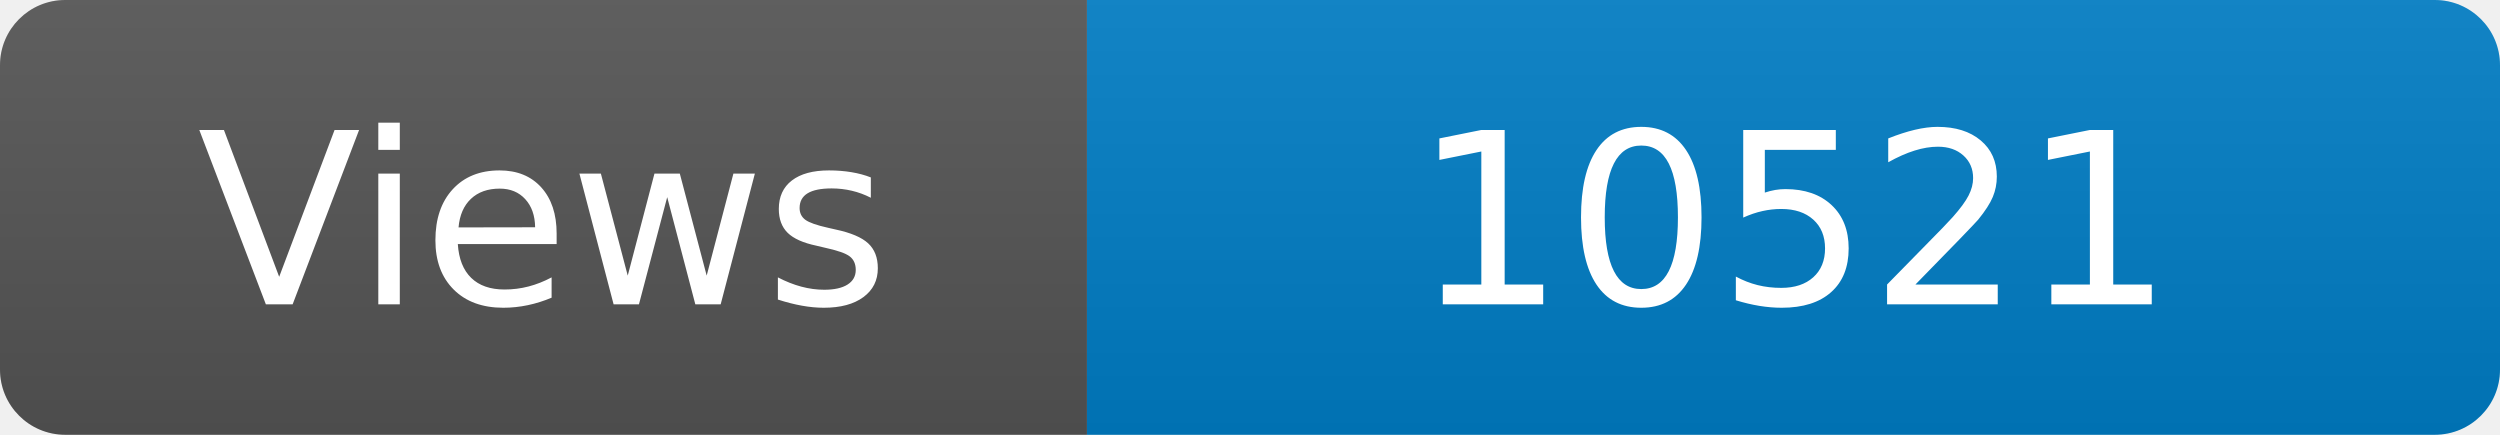
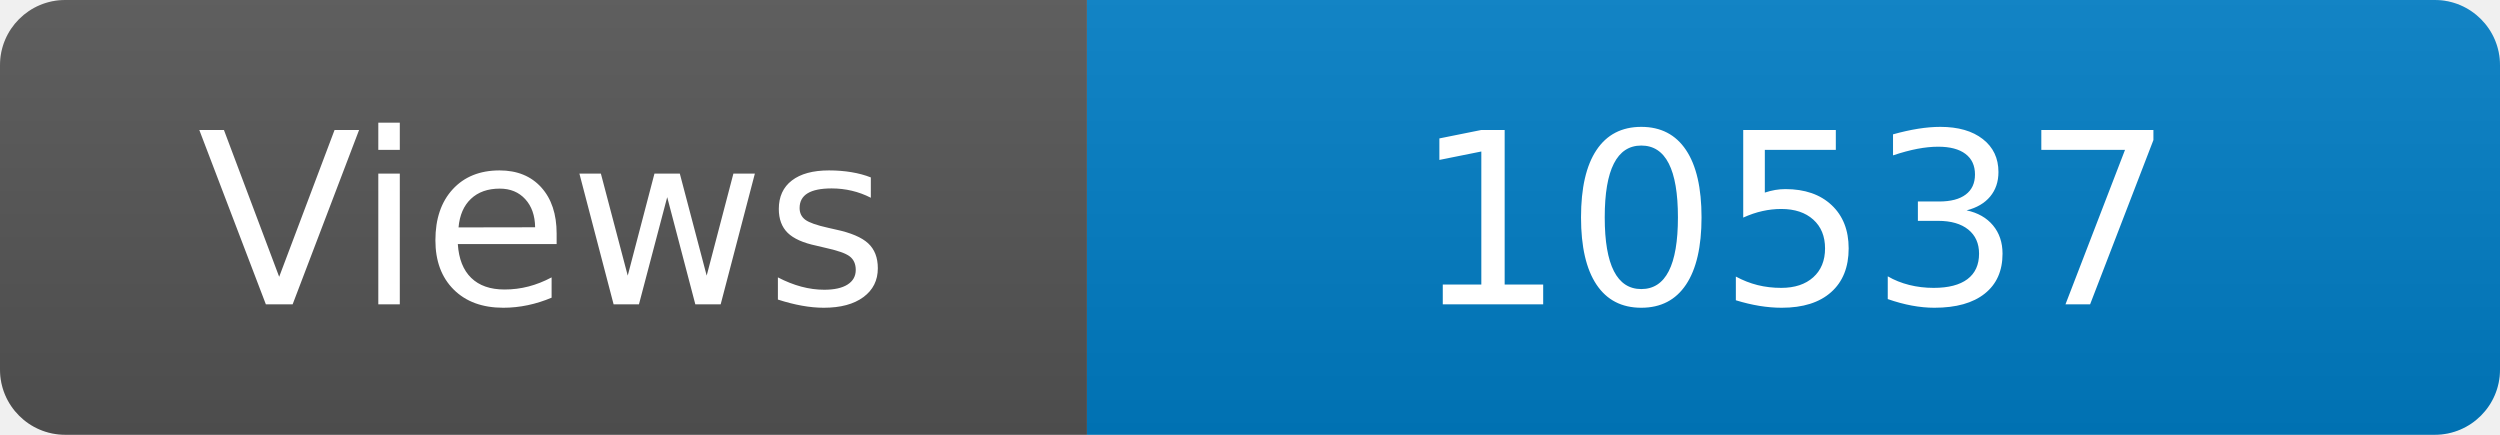
<svg xmlns="http://www.w3.org/2000/svg" width="115" height="20" role="img" aria-label="Maintained?: yes">
  <linearGradient id="s" x2="0" y2="100%">
    <stop offset="0" stop-color="#bbb" stop-opacity=".1" />
    <stop offset="1" stop-opacity=".1" />
  </linearGradient>
  <clipPath id="r">
    <rect width="115" height="20" rx="3" fill="#fff" />
  </clipPath>
  <g clip-path="url(#r)">
    <rect width="50" height="20" fill="#555" />
    <rect x="50" width="160" height="20" fill="#007ec6" />
    <rect width="115" height="20" fill="url(#s)" />
  </g>
  <g fill="#fff" text-anchor="middle" font-family="Verdana,Geneva,DejaVu Sans,sans-serif" font-size="110">
    <text x="250" y="140" transform="scale(.1)" fill="#fff">Views</text>
-     <text x="825" y="140" transform="scale(.1)" fill="#fff">10521</text>
+     <text x="825" y="140" transform="scale(.1)" fill="#fff">10537</text>
  </g>
</svg>
